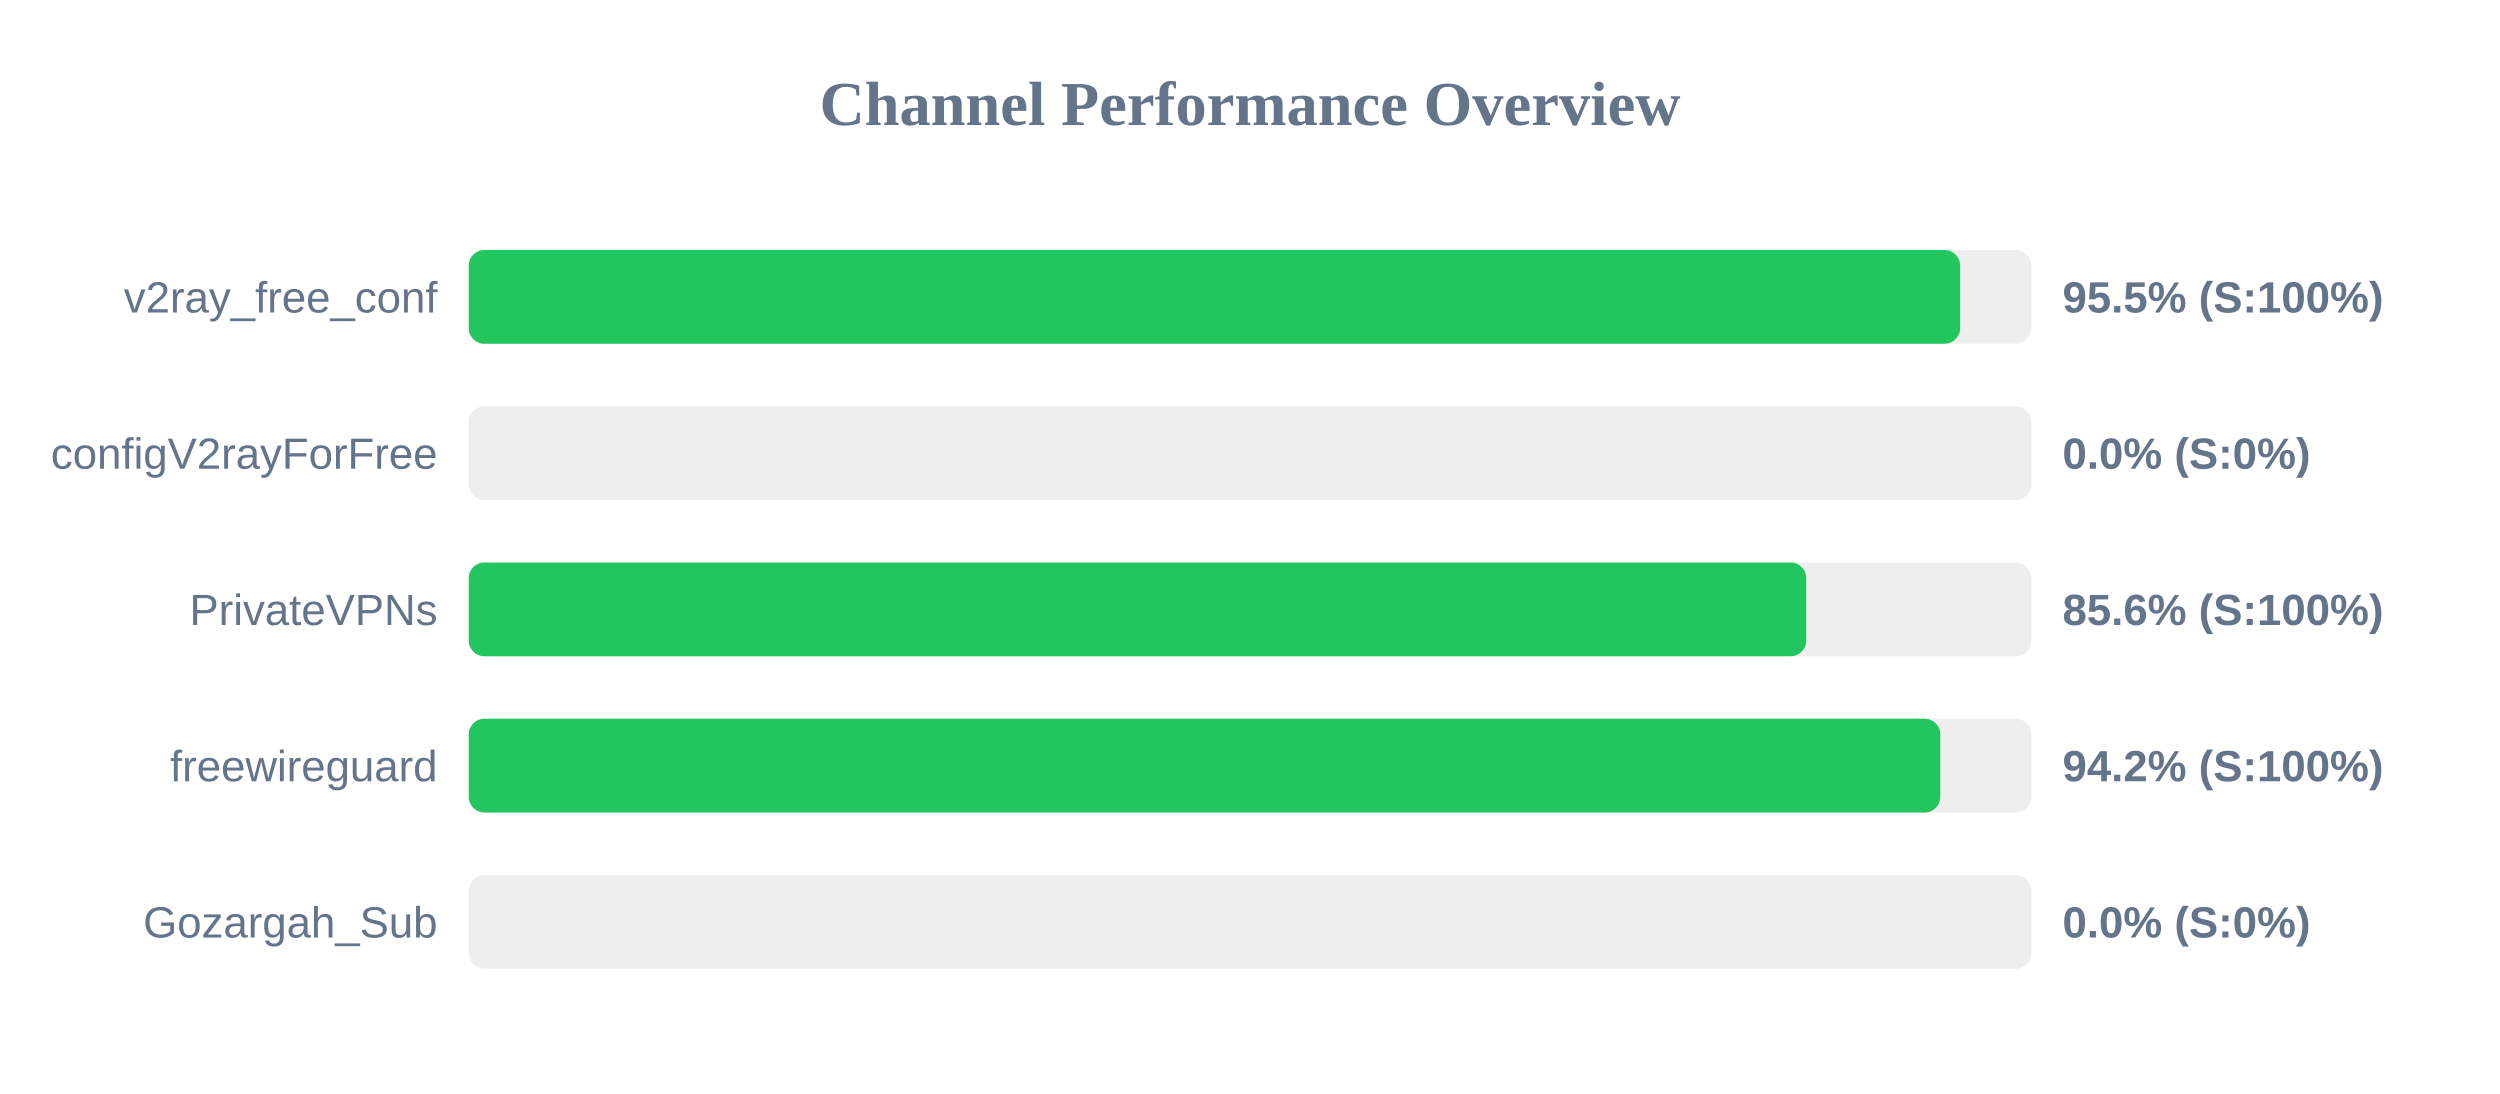
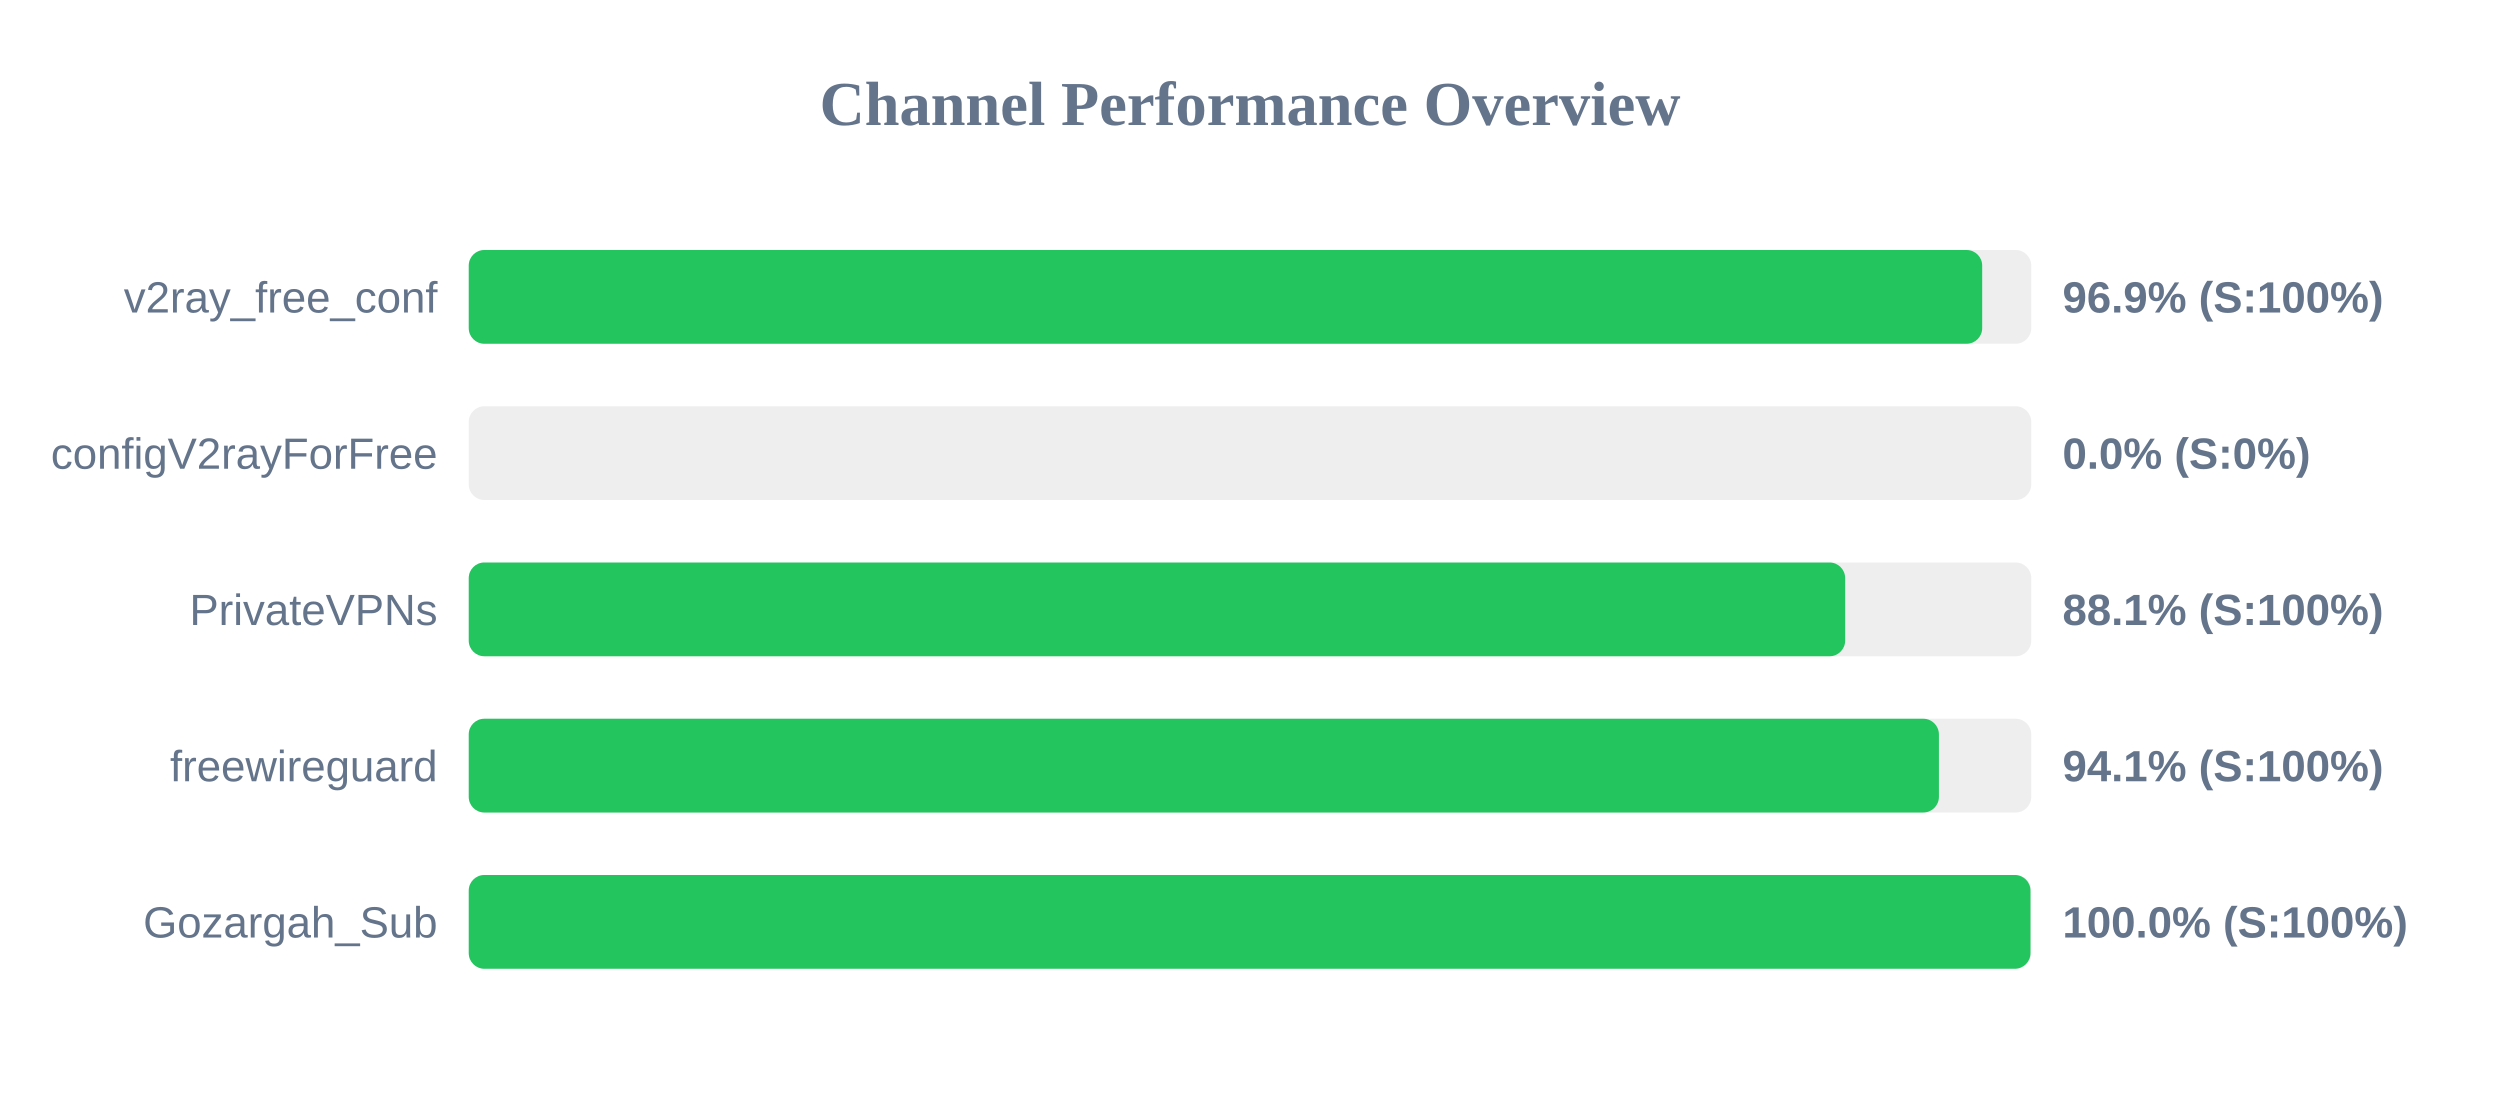
<svg xmlns="http://www.w3.org/2000/svg" width="800" height="350" version="1.1">
  <style>
        .row { font: 14px Arial; fill: #64748b; }
        .score { font: bold 14px Arial; fill: #64748b; }
    </style>
  <text x="400" y="40" text-anchor="middle" font-size="20px" font-weight="bold" fill="#64748b">Channel Performance Overview</text>
  <rect x="150" y="80" width="500" height="30" fill="#eee" rx="5" />
-   <rect x="150" y="80" width="477.25" height="30" fill="#22c55e" rx="5" />
+   <rect x="150" y="80" width="484.3" height="30" fill="#22c55e" rx="5" />
  <text x="140" y="100" text-anchor="end" class="row">v2ray_free_conf</text>
-   <text x="660" y="100" text-anchor="start" class="score">95.5% (S:100%)</text>
+   <text x="660" y="100" text-anchor="start" class="score">96.9% (S:100%)</text>
  <rect x="150" y="130" width="500" height="30" fill="#eee" rx="5" />
  <rect x="150" y="130" width="0.0" height="30" fill="#ef4444" rx="5" />
  <text x="140" y="150" text-anchor="end" class="row">configV2rayForFree</text>
  <text x="660" y="150" text-anchor="start" class="score">0.0% (S:0%)</text>
  <rect x="150" y="180" width="500" height="30" fill="#eee" rx="5" />
-   <rect x="150" y="180" width="428.0" height="30" fill="#22c55e" rx="5" />
+   <rect x="150" y="180" width="440.45" height="30" fill="#22c55e" rx="5" />
  <text x="140" y="200" text-anchor="end" class="row">PrivateVPNs</text>
-   <text x="660" y="200" text-anchor="start" class="score">85.6% (S:100%)</text>
+   <text x="660" y="200" text-anchor="start" class="score">88.1% (S:100%)</text>
  <rect x="150" y="230" width="500" height="30" fill="#eee" rx="5" />
-   <rect x="150" y="230" width="470.9" height="30" fill="#22c55e" rx="5" />
+   <rect x="150" y="230" width="470.45" height="30" fill="#22c55e" rx="5" />
  <text x="140" y="250" text-anchor="end" class="row">freewireguard</text>
-   <text x="660" y="250" text-anchor="start" class="score">94.2% (S:100%)</text>
+   <text x="660" y="250" text-anchor="start" class="score">94.1% (S:100%)</text>
  <rect x="150" y="280" width="500" height="30" fill="#eee" rx="5" />
-   <rect x="150" y="280" width="0.0" height="30" fill="#ef4444" rx="5" />
+   <rect x="150" y="280" width="499.75" height="30" fill="#22c55e" rx="5" />
  <text x="140" y="300" text-anchor="end" class="row">Gozargah_Sub</text>
-   <text x="660" y="300" text-anchor="start" class="score">0.0% (S:0%)</text>
+   <text x="660" y="300" text-anchor="start" class="score">100.0% (S:100%)</text>
</svg>
